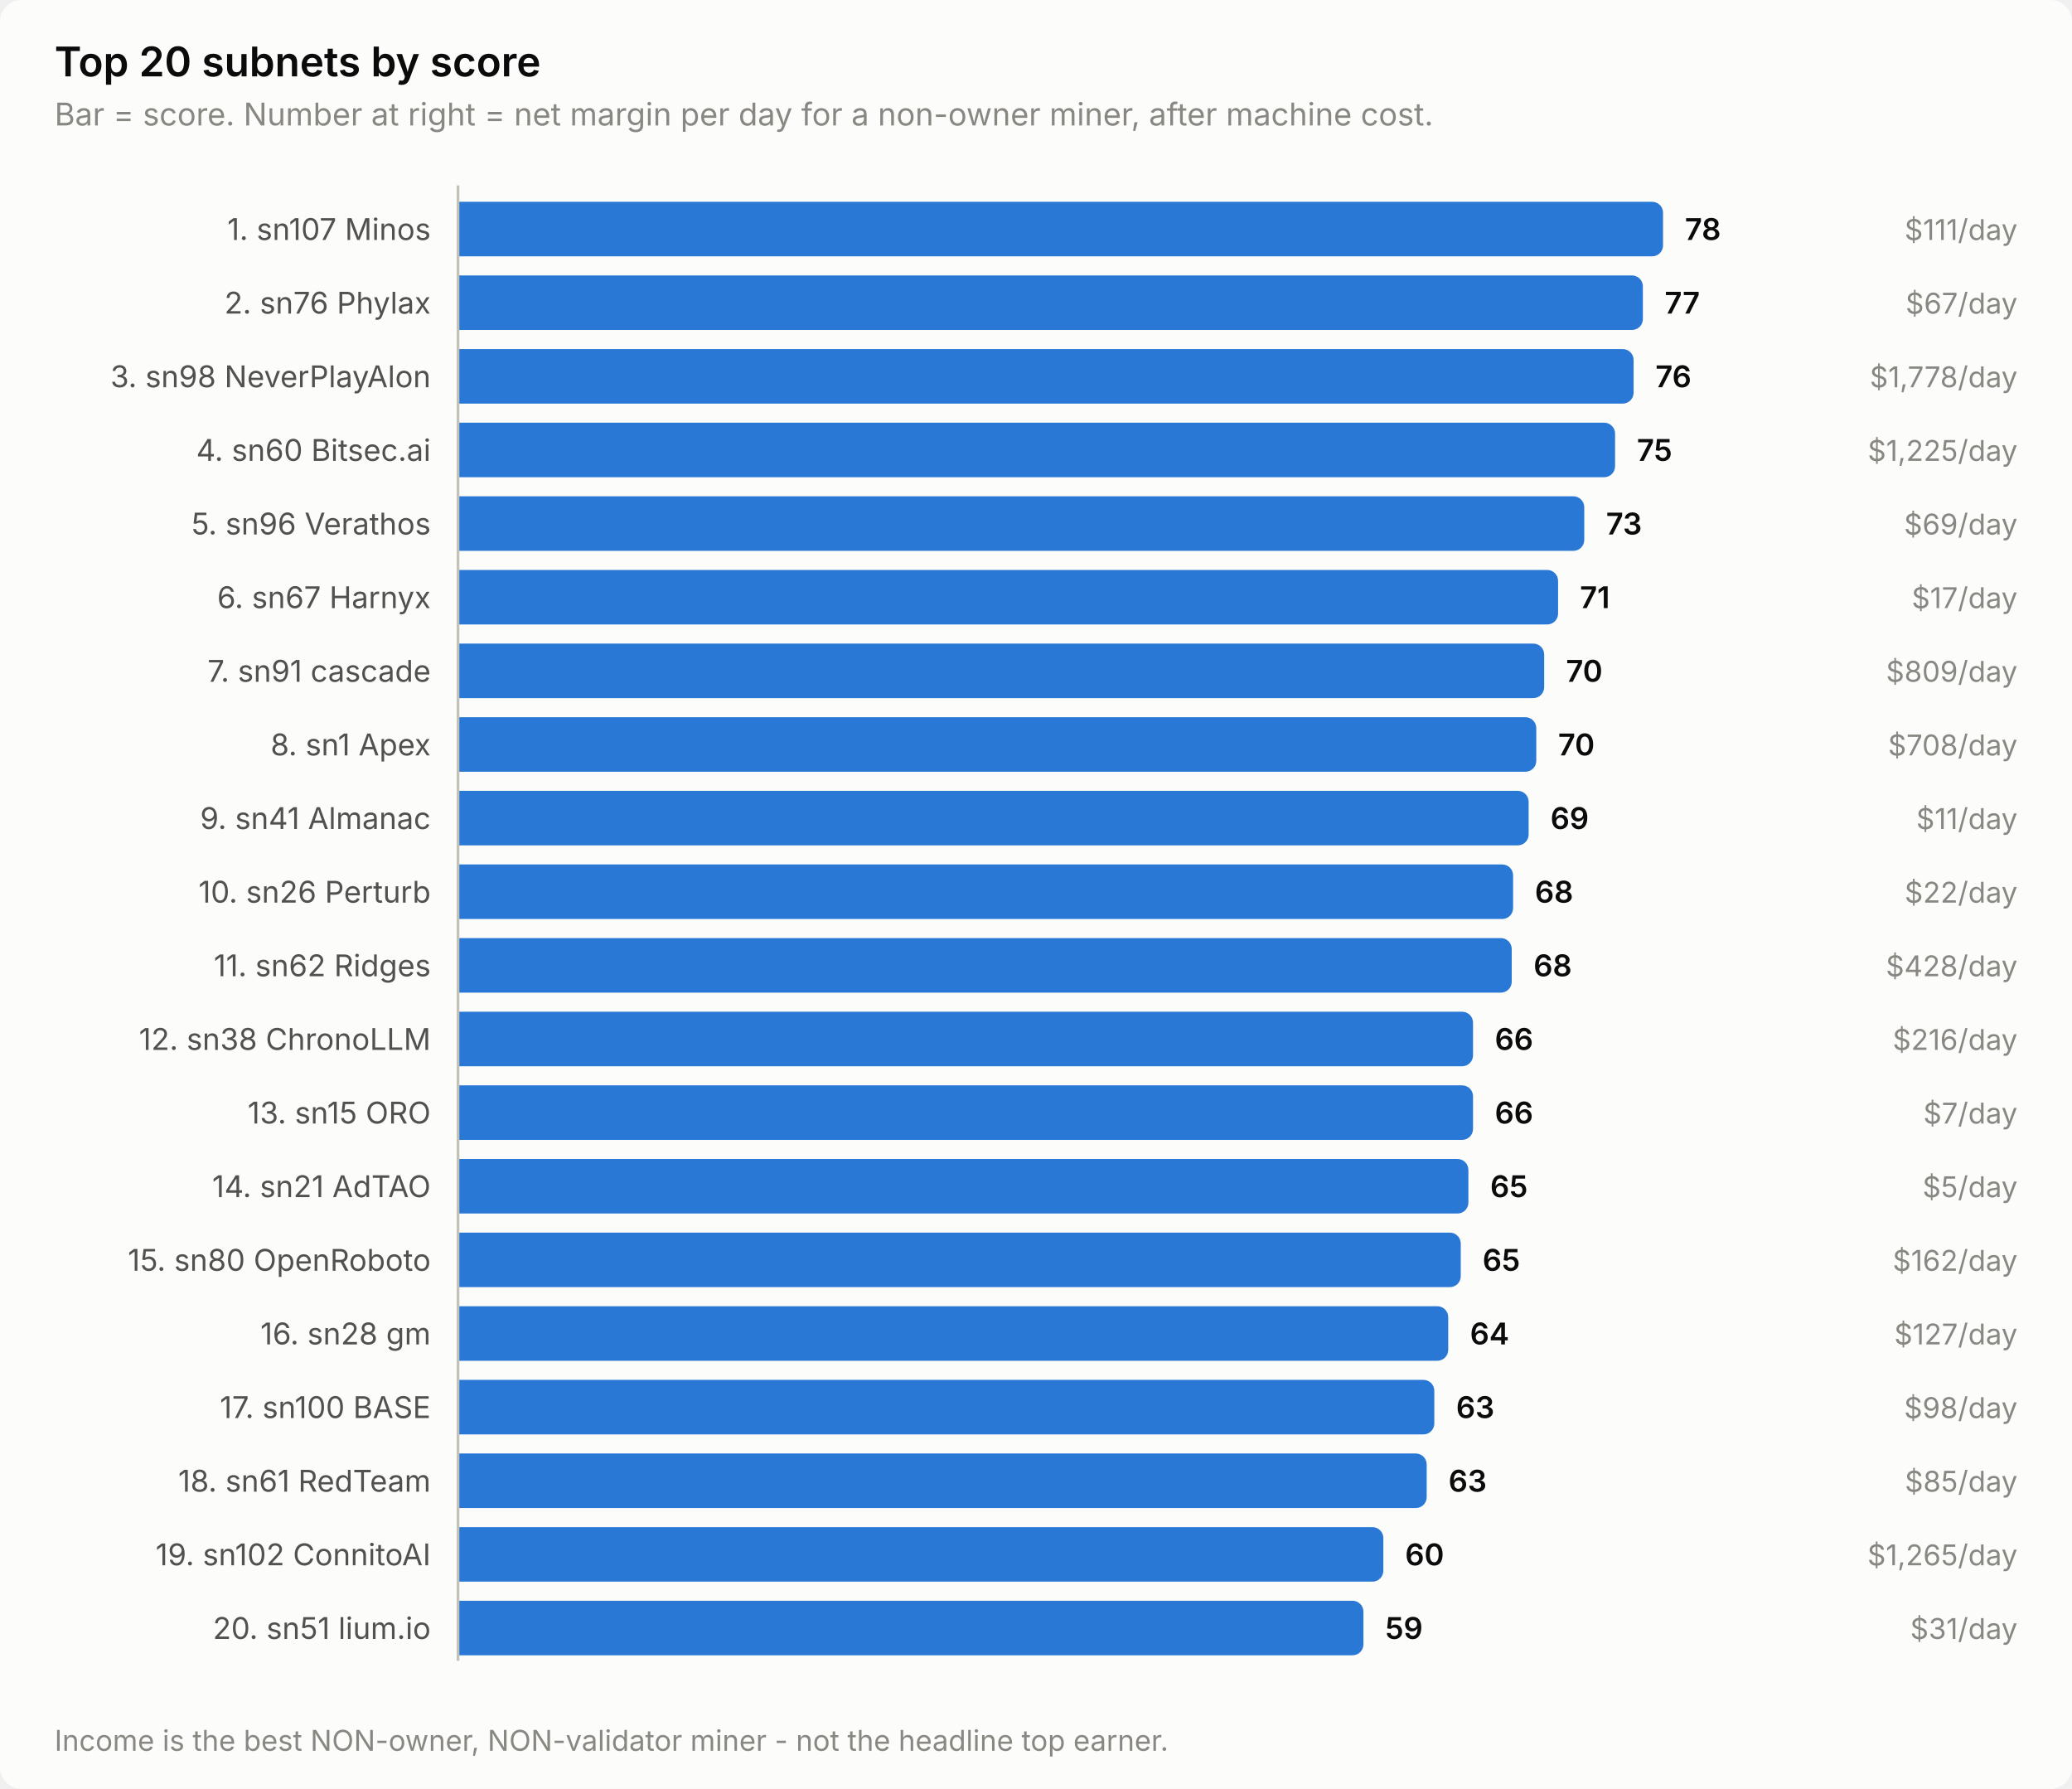
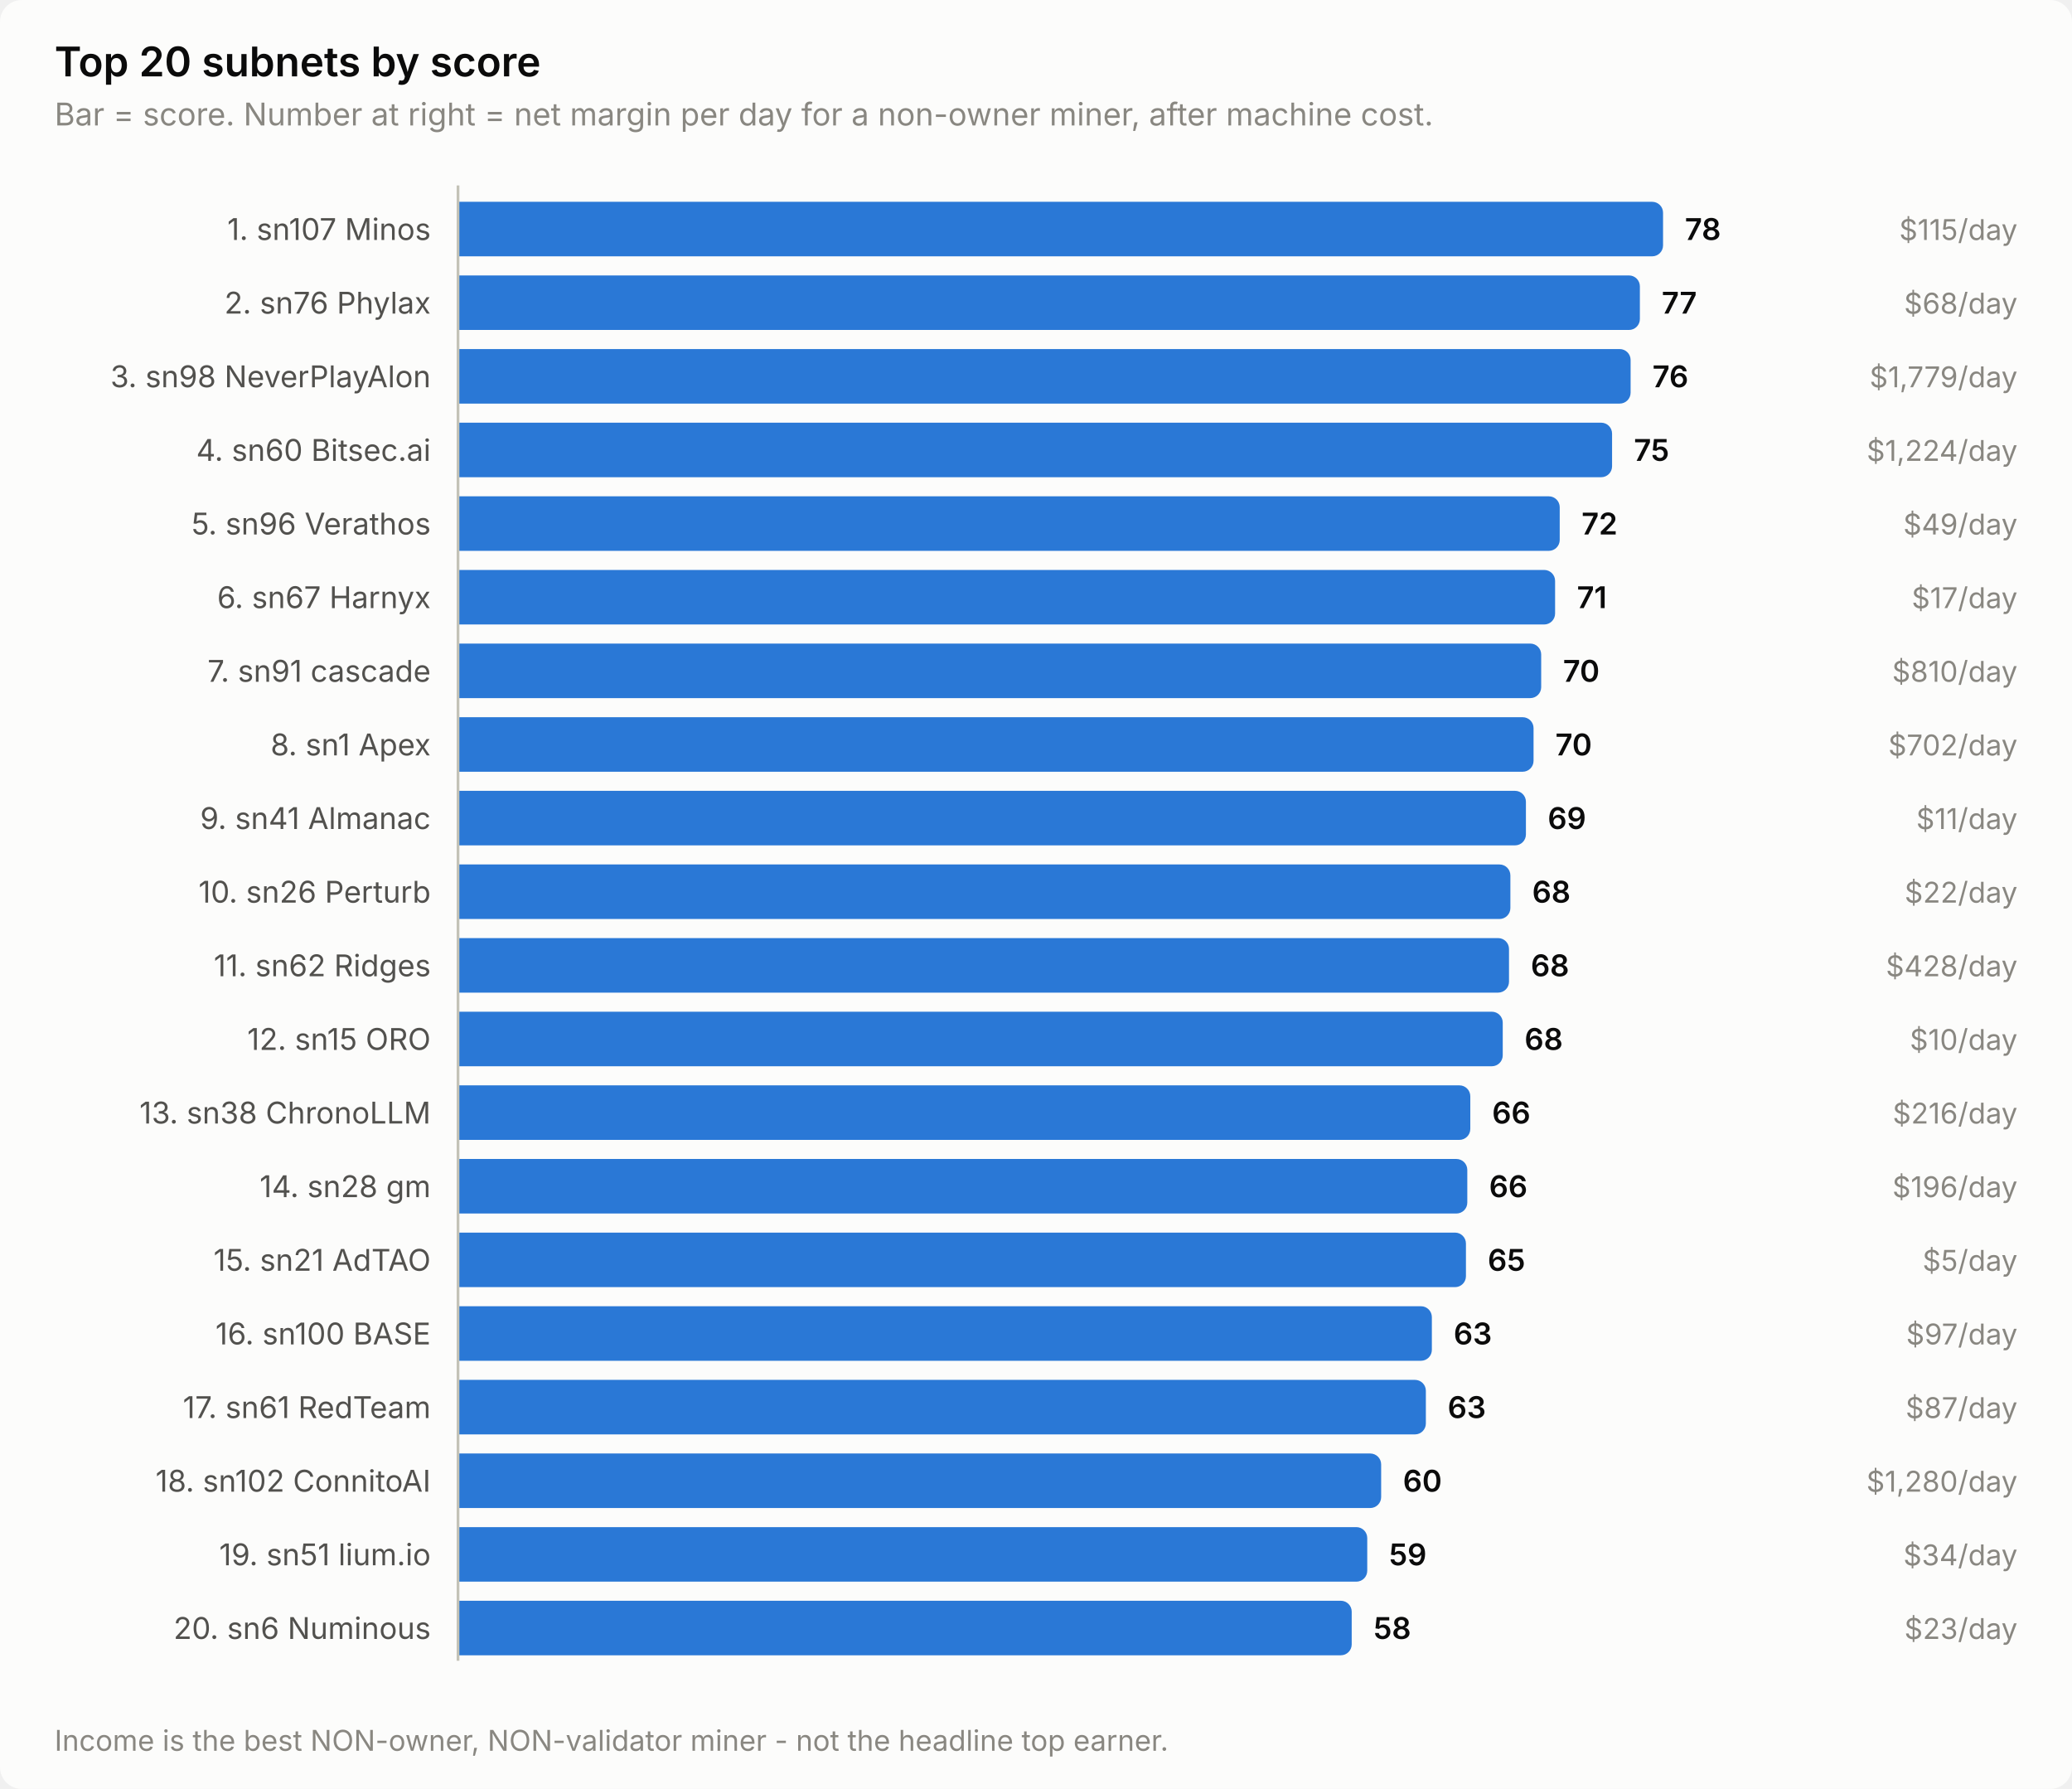
<svg xmlns="http://www.w3.org/2000/svg" width="760" height="656" viewBox="0 0 760 656" role="img" aria-label="Top 20 subnets by score">
  <style>
    text { font-family: system-ui, -apple-system, 'Segoe UI', sans-serif; }
    .t-title { font-size: 15px; font-weight: 600; }
    .t-sub { font-size: 11.5px; }
    .t-lab { font-size: 11px; }
    .t-val { font-size: 11px; font-weight: 600; font-variant-numeric: tabular-nums; }
    .t-tick { font-size: 10.5px; font-variant-numeric: tabular-nums; }

    .surface { fill: #fcfcfb; }
    .ink { fill: #0b0b0b; }
    .ink2 { fill: #52514e; }
    .muted { fill: #898781; }
    .grid { stroke: #e1e0d9; }
    .axis { stroke: #c3c2b7; }
    .accent { fill: #2a78d6; }
    .critical { fill: #d03b3b; }
    .deemph { fill: #d8d7d0; }

    @media (prefers-color-scheme: dark) {
      .surface { fill: #1a1a19; }
      .ink { fill: #ffffff; }
      .ink2 { fill: #c3c2b7; }
      .muted { fill: #898781; }
      .grid { stroke: #2c2c2a; }
      .axis { stroke: #383835; }
      .accent { fill: #3987e5; }
      .deemph { fill: #3a3a37; }
    }
</style>
  <rect class="surface" width="760" height="656" rx="8" />
  <text class="ink t-title" x="20" y="28">Top 20 subnets by score</text>
  <text class="muted t-sub" x="20" y="46">Bar = score. Number at right = net margin per day for a non-owner miner, after machine cost.</text>
  <text class="ink2 t-lab" x="158" y="88" text-anchor="end">1. sn107 Minos</text>
  <path class="accent" d="M168.0,74.0 H606.0 a4.0,4.0 0 0 1 4.0,4.0 V90.0 a4.0,4.0 0 0 1 -4.0,4.0 H168.0 Z" />
  <text class="ink t-val" x="618.0" y="88">78</text>
-   <text class="muted t-tick" x="740" y="88" text-anchor="end">$111/day</text>
+   <text class="muted t-tick" x="740" y="88" text-anchor="end">$115/day</text>
  <text class="ink2 t-lab" x="158" y="115" text-anchor="end">2. sn76 Phylax</text>
-   <path class="accent" d="M168.0,101.0 H598.6 a4.0,4.0 0 0 1 4.0,4.0 V117.0 a4.0,4.0 0 0 1 -4.0,4.0 H168.0 Z" />
-   <text class="ink t-val" x="610.6" y="115">77</text>
-   <text class="muted t-tick" x="740" y="115" text-anchor="end">$67/day</text>
+   <path class="accent" d="M168.0,101.0 H597.5 a4.0,4.0 0 0 1 4.0,4.0 V117.0 a4.0,4.0 0 0 1 -4.0,4.0 H168.0 Z" />
+   <text class="ink t-val" x="609.5" y="115">77</text>
+   <text class="muted t-tick" x="740" y="115" text-anchor="end">$68/day</text>
  <text class="ink2 t-lab" x="158" y="142" text-anchor="end">3. sn98 NeverPlayAlon</text>
-   <path class="accent" d="M168.0,128.0 H595.2 a4.0,4.0 0 0 1 4.0,4.0 V144.0 a4.0,4.0 0 0 1 -4.0,4.0 H168.0 Z" />
-   <text class="ink t-val" x="607.2" y="142">76</text>
-   <text class="muted t-tick" x="740" y="142" text-anchor="end">$1,778/day</text>
+   <path class="accent" d="M168.0,128.0 H594.1 a4.0,4.0 0 0 1 4.0,4.0 V144.0 a4.0,4.0 0 0 1 -4.0,4.0 H168.0 Z" />
+   <text class="ink t-val" x="606.1" y="142">76</text>
+   <text class="muted t-tick" x="740" y="142" text-anchor="end">$1,779/day</text>
  <text class="ink2 t-lab" x="158" y="169" text-anchor="end">4. sn60 Bitsec.ai</text>
-   <path class="accent" d="M168.0,155.0 H588.4 a4.0,4.0 0 0 1 4.0,4.0 V171.0 a4.0,4.0 0 0 1 -4.0,4.0 H168.0 Z" />
-   <text class="ink t-val" x="600.4" y="169">75</text>
-   <text class="muted t-tick" x="740" y="169" text-anchor="end">$1,225/day</text>
+   <path class="accent" d="M168.0,155.0 H587.3 a4.0,4.0 0 0 1 4.0,4.0 V171.0 a4.0,4.0 0 0 1 -4.0,4.0 H168.0 Z" />
+   <text class="ink t-val" x="599.3" y="169">75</text>
+   <text class="muted t-tick" x="740" y="169" text-anchor="end">$1,224/day</text>
  <text class="ink2 t-lab" x="158" y="196" text-anchor="end">5. sn96 Verathos</text>
-   <path class="accent" d="M168.0,182.0 H577.1 a4.0,4.0 0 0 1 4.0,4.0 V198.0 a4.0,4.0 0 0 1 -4.0,4.0 H168.0 Z" />
-   <text class="ink t-val" x="589.1" y="196">73</text>
-   <text class="muted t-tick" x="740" y="196" text-anchor="end">$69/day</text>
+   <path class="accent" d="M168.0,182.0 H568.1 a4.0,4.0 0 0 1 4.0,4.0 V198.0 a4.0,4.0 0 0 1 -4.0,4.0 H168.0 Z" />
+   <text class="ink t-val" x="580.1" y="196">72</text>
+   <text class="muted t-tick" x="740" y="196" text-anchor="end">$49/day</text>
  <text class="ink2 t-lab" x="158" y="223" text-anchor="end">6. sn67 Harnyx</text>
-   <path class="accent" d="M168.0,209.0 H567.5 a4.0,4.0 0 0 1 4.0,4.0 V225.0 a4.0,4.0 0 0 1 -4.0,4.0 H168.0 Z" />
-   <text class="ink t-val" x="579.5" y="223">71</text>
+   <path class="accent" d="M168.0,209.0 H566.4 a4.0,4.0 0 0 1 4.0,4.0 V225.0 a4.0,4.0 0 0 1 -4.0,4.0 H168.0 Z" />
+   <text class="ink t-val" x="578.4" y="223">71</text>
  <text class="muted t-tick" x="740" y="223" text-anchor="end">$17/day</text>
  <text class="ink2 t-lab" x="158" y="250" text-anchor="end">7. sn91 cascade</text>
-   <path class="accent" d="M168.0,236.0 H562.4 a4.0,4.0 0 0 1 4.0,4.0 V252.0 a4.0,4.0 0 0 1 -4.0,4.0 H168.0 Z" />
-   <text class="ink t-val" x="574.4" y="250">70</text>
-   <text class="muted t-tick" x="740" y="250" text-anchor="end">$809/day</text>
+   <path class="accent" d="M168.0,236.0 H561.3 a4.0,4.0 0 0 1 4.0,4.0 V252.0 a4.0,4.0 0 0 1 -4.0,4.0 H168.0 Z" />
+   <text class="ink t-val" x="573.3" y="250">70</text>
+   <text class="muted t-tick" x="740" y="250" text-anchor="end">$810/day</text>
  <text class="ink2 t-lab" x="158" y="277" text-anchor="end">8. sn1 Apex</text>
-   <path class="accent" d="M168.0,263.0 H559.5 a4.0,4.0 0 0 1 4.0,4.0 V279.0 a4.0,4.0 0 0 1 -4.0,4.0 H168.0 Z" />
-   <text class="ink t-val" x="571.5" y="277">70</text>
-   <text class="muted t-tick" x="740" y="277" text-anchor="end">$708/day</text>
+   <path class="accent" d="M168.0,263.0 H558.5 a4.0,4.0 0 0 1 4.0,4.0 V279.0 a4.0,4.0 0 0 1 -4.0,4.0 H168.0 Z" />
+   <text class="ink t-val" x="570.5" y="277">70</text>
+   <text class="muted t-tick" x="740" y="277" text-anchor="end">$702/day</text>
  <text class="ink2 t-lab" x="158" y="304" text-anchor="end">9. sn41 Almanac</text>
-   <path class="accent" d="M168.0,290.0 H556.7 a4.0,4.0 0 0 1 4.0,4.0 V306.0 a4.0,4.0 0 0 1 -4.0,4.0 H168.0 Z" />
-   <text class="ink t-val" x="568.7" y="304">69</text>
+   <path class="accent" d="M168.0,290.0 H555.7 a4.0,4.0 0 0 1 4.0,4.0 V306.0 a4.0,4.0 0 0 1 -4.0,4.0 H168.0 Z" />
+   <text class="ink t-val" x="567.7" y="304">69</text>
  <text class="muted t-tick" x="740" y="304" text-anchor="end">$11/day</text>
  <text class="ink2 t-lab" x="158" y="331" text-anchor="end">10. sn26 Perturb</text>
-   <path class="accent" d="M168.0,317.0 H551.0 a4.0,4.0 0 0 1 4.0,4.0 V333.0 a4.0,4.0 0 0 1 -4.0,4.0 H168.0 Z" />
-   <text class="ink t-val" x="563.0" y="331">68</text>
+   <path class="accent" d="M168.0,317.0 H550.0 a4.0,4.0 0 0 1 4.0,4.0 V333.0 a4.0,4.0 0 0 1 -4.0,4.0 H168.0 Z" />
+   <text class="ink t-val" x="562.0" y="331">68</text>
  <text class="muted t-tick" x="740" y="331" text-anchor="end">$22/day</text>
  <text class="ink2 t-lab" x="158" y="358" text-anchor="end">11. sn62 Ridges</text>
-   <path class="accent" d="M168.0,344.0 H550.5 a4.0,4.0 0 0 1 4.0,4.0 V360.0 a4.0,4.0 0 0 1 -4.0,4.0 H168.0 Z" />
-   <text class="ink t-val" x="562.5" y="358">68</text>
+   <path class="accent" d="M168.0,344.0 H549.5 a4.0,4.0 0 0 1 4.0,4.0 V360.0 a4.0,4.0 0 0 1 -4.0,4.0 H168.0 Z" />
+   <text class="ink t-val" x="561.5" y="358">68</text>
  <text class="muted t-tick" x="740" y="358" text-anchor="end">$428/day</text>
-   <text class="ink2 t-lab" x="158" y="385" text-anchor="end">12. sn38 ChronoLLM</text>
-   <path class="accent" d="M168.0,371.0 H536.3 a4.0,4.0 0 0 1 4.0,4.0 V387.0 a4.0,4.0 0 0 1 -4.0,4.0 H168.0 Z" />
-   <text class="ink t-val" x="548.3" y="385">66</text>
-   <text class="muted t-tick" x="740" y="385" text-anchor="end">$216/day</text>
-   <text class="ink2 t-lab" x="158" y="412" text-anchor="end">13. sn15 ORO</text>
-   <path class="accent" d="M168.0,398.0 H536.3 a4.0,4.0 0 0 1 4.0,4.0 V414.0 a4.0,4.0 0 0 1 -4.0,4.0 H168.0 Z" />
-   <text class="ink t-val" x="548.3" y="412">66</text>
-   <text class="muted t-tick" x="740" y="412" text-anchor="end">$7/day</text>
-   <text class="ink2 t-lab" x="158" y="439" text-anchor="end">14. sn21 AdTAO</text>
-   <path class="accent" d="M168.0,425.0 H534.6 a4.0,4.0 0 0 1 4.0,4.0 V441.0 a4.0,4.0 0 0 1 -4.0,4.0 H168.0 Z" />
-   <text class="ink t-val" x="546.6" y="439">65</text>
-   <text class="muted t-tick" x="740" y="439" text-anchor="end">$5/day</text>
-   <text class="ink2 t-lab" x="158" y="466" text-anchor="end">15. sn80 OpenRoboto</text>
-   <path class="accent" d="M168.0,452.0 H531.8 a4.0,4.0 0 0 1 4.0,4.0 V468.0 a4.0,4.0 0 0 1 -4.0,4.0 H168.0 Z" />
-   <text class="ink t-val" x="543.8" y="466">65</text>
-   <text class="muted t-tick" x="740" y="466" text-anchor="end">$162/day</text>
-   <text class="ink2 t-lab" x="158" y="493" text-anchor="end">16. sn28 gm</text>
-   <path class="accent" d="M168.0,479.0 H527.2 a4.0,4.0 0 0 1 4.0,4.0 V495.0 a4.0,4.0 0 0 1 -4.0,4.0 H168.0 Z" />
-   <text class="ink t-val" x="539.2" y="493">64</text>
-   <text class="muted t-tick" x="740" y="493" text-anchor="end">$127/day</text>
-   <text class="ink2 t-lab" x="158" y="520" text-anchor="end">17. sn100 BASE</text>
-   <path class="accent" d="M168.0,506.0 H522.1 a4.0,4.0 0 0 1 4.0,4.0 V522.0 a4.0,4.0 0 0 1 -4.0,4.0 H168.0 Z" />
-   <text class="ink t-val" x="534.1" y="520">63</text>
-   <text class="muted t-tick" x="740" y="520" text-anchor="end">$98/day</text>
-   <text class="ink2 t-lab" x="158" y="547" text-anchor="end">18. sn61 RedTeam</text>
-   <path class="accent" d="M168.0,533.0 H519.3 a4.0,4.0 0 0 1 4.0,4.0 V549.0 a4.0,4.0 0 0 1 -4.0,4.0 H168.0 Z" />
-   <text class="ink t-val" x="531.3" y="547">63</text>
-   <text class="muted t-tick" x="740" y="547" text-anchor="end">$85/day</text>
-   <text class="ink2 t-lab" x="158" y="574" text-anchor="end">19. sn102 ConnitoAI</text>
-   <path class="accent" d="M168.0,560.0 H503.4 a4.0,4.0 0 0 1 4.0,4.0 V576.0 a4.0,4.0 0 0 1 -4.0,4.0 H168.0 Z" />
-   <text class="ink t-val" x="515.4" y="574">60</text>
-   <text class="muted t-tick" x="740" y="574" text-anchor="end">$1,265/day</text>
-   <text class="ink2 t-lab" x="158" y="601" text-anchor="end">20. sn51 lium.io</text>
-   <path class="accent" d="M168.0,587.0 H496.1 a4.0,4.0 0 0 1 4.0,4.0 V603.0 a4.0,4.0 0 0 1 -4.0,4.0 H168.0 Z" />
-   <text class="ink t-val" x="508.1" y="601">59</text>
-   <text class="muted t-tick" x="740" y="601" text-anchor="end">$31/day</text>
+   <text class="ink2 t-lab" x="158" y="385" text-anchor="end">12. sn15 ORO</text>
+   <path class="accent" d="M168.0,371.0 H547.2 a4.0,4.0 0 0 1 4.0,4.0 V387.0 a4.0,4.0 0 0 1 -4.0,4.0 H168.0 Z" />
+   <text class="ink t-val" x="559.2" y="385">68</text>
+   <text class="muted t-tick" x="740" y="385" text-anchor="end">$10/day</text>
+   <text class="ink2 t-lab" x="158" y="412" text-anchor="end">13. sn38 ChronoLLM</text>
+   <path class="accent" d="M168.0,398.0 H535.3 a4.0,4.0 0 0 1 4.0,4.0 V414.0 a4.0,4.0 0 0 1 -4.0,4.0 H168.0 Z" />
+   <text class="ink t-val" x="547.3" y="412">66</text>
+   <text class="muted t-tick" x="740" y="412" text-anchor="end">$216/day</text>
+   <text class="ink2 t-lab" x="158" y="439" text-anchor="end">14. sn28 gm</text>
+   <path class="accent" d="M168.0,425.0 H534.2 a4.0,4.0 0 0 1 4.0,4.0 V441.0 a4.0,4.0 0 0 1 -4.0,4.0 H168.0 Z" />
+   <text class="ink t-val" x="546.2" y="439">66</text>
+   <text class="muted t-tick" x="740" y="439" text-anchor="end">$196/day</text>
+   <text class="ink2 t-lab" x="158" y="466" text-anchor="end">15. sn21 AdTAO</text>
+   <path class="accent" d="M168.0,452.0 H533.7 a4.0,4.0 0 0 1 4.0,4.0 V468.0 a4.0,4.0 0 0 1 -4.0,4.0 H168.0 Z" />
+   <text class="ink t-val" x="545.7" y="466">65</text>
+   <text class="muted t-tick" x="740" y="466" text-anchor="end">$5/day</text>
+   <text class="ink2 t-lab" x="158" y="493" text-anchor="end">16. sn100 BASE</text>
+   <path class="accent" d="M168.0,479.0 H521.2 a4.0,4.0 0 0 1 4.0,4.0 V495.0 a4.0,4.0 0 0 1 -4.0,4.0 H168.0 Z" />
+   <text class="ink t-val" x="533.2" y="493">63</text>
+   <text class="muted t-tick" x="740" y="493" text-anchor="end">$97/day</text>
+   <text class="ink2 t-lab" x="158" y="520" text-anchor="end">17. sn61 RedTeam</text>
+   <path class="accent" d="M168.0,506.0 H519.0 a4.0,4.0 0 0 1 4.0,4.0 V522.0 a4.0,4.0 0 0 1 -4.0,4.0 H168.0 Z" />
+   <text class="ink t-val" x="531.0" y="520">63</text>
+   <text class="muted t-tick" x="740" y="520" text-anchor="end">$87/day</text>
+   <text class="ink2 t-lab" x="158" y="547" text-anchor="end">18. sn102 ConnitoAI</text>
+   <path class="accent" d="M168.0,533.0 H502.6 a4.0,4.0 0 0 1 4.0,4.0 V549.0 a4.0,4.0 0 0 1 -4.0,4.0 H168.0 Z" />
+   <text class="ink t-val" x="514.6" y="547">60</text>
+   <text class="muted t-tick" x="740" y="547" text-anchor="end">$1,280/day</text>
+   <text class="ink2 t-lab" x="158" y="574" text-anchor="end">19. sn51 lium.io</text>
+   <path class="accent" d="M168.0,560.0 H497.5 a4.0,4.0 0 0 1 4.0,4.0 V576.0 a4.0,4.0 0 0 1 -4.0,4.0 H168.0 Z" />
+   <text class="ink t-val" x="509.5" y="574">59</text>
+   <text class="muted t-tick" x="740" y="574" text-anchor="end">$34/day</text>
+   <text class="ink2 t-lab" x="158" y="601" text-anchor="end">20. sn6 Numinous</text>
+   <path class="accent" d="M168.0,587.0 H491.8 a4.0,4.0 0 0 1 4.0,4.0 V603.0 a4.0,4.0 0 0 1 -4.0,4.0 H168.0 Z" />
+   <text class="ink t-val" x="503.8" y="601">58</text>
+   <text class="muted t-tick" x="740" y="601" text-anchor="end">$23/day</text>
  <line class="axis" x1="168" y1="68" x2="168" y2="609" stroke-width="1" />
  <text class="muted t-tick" x="20" y="642">Income is the best NON-owner, NON-validator miner - not the headline top earner.</text>
</svg>
